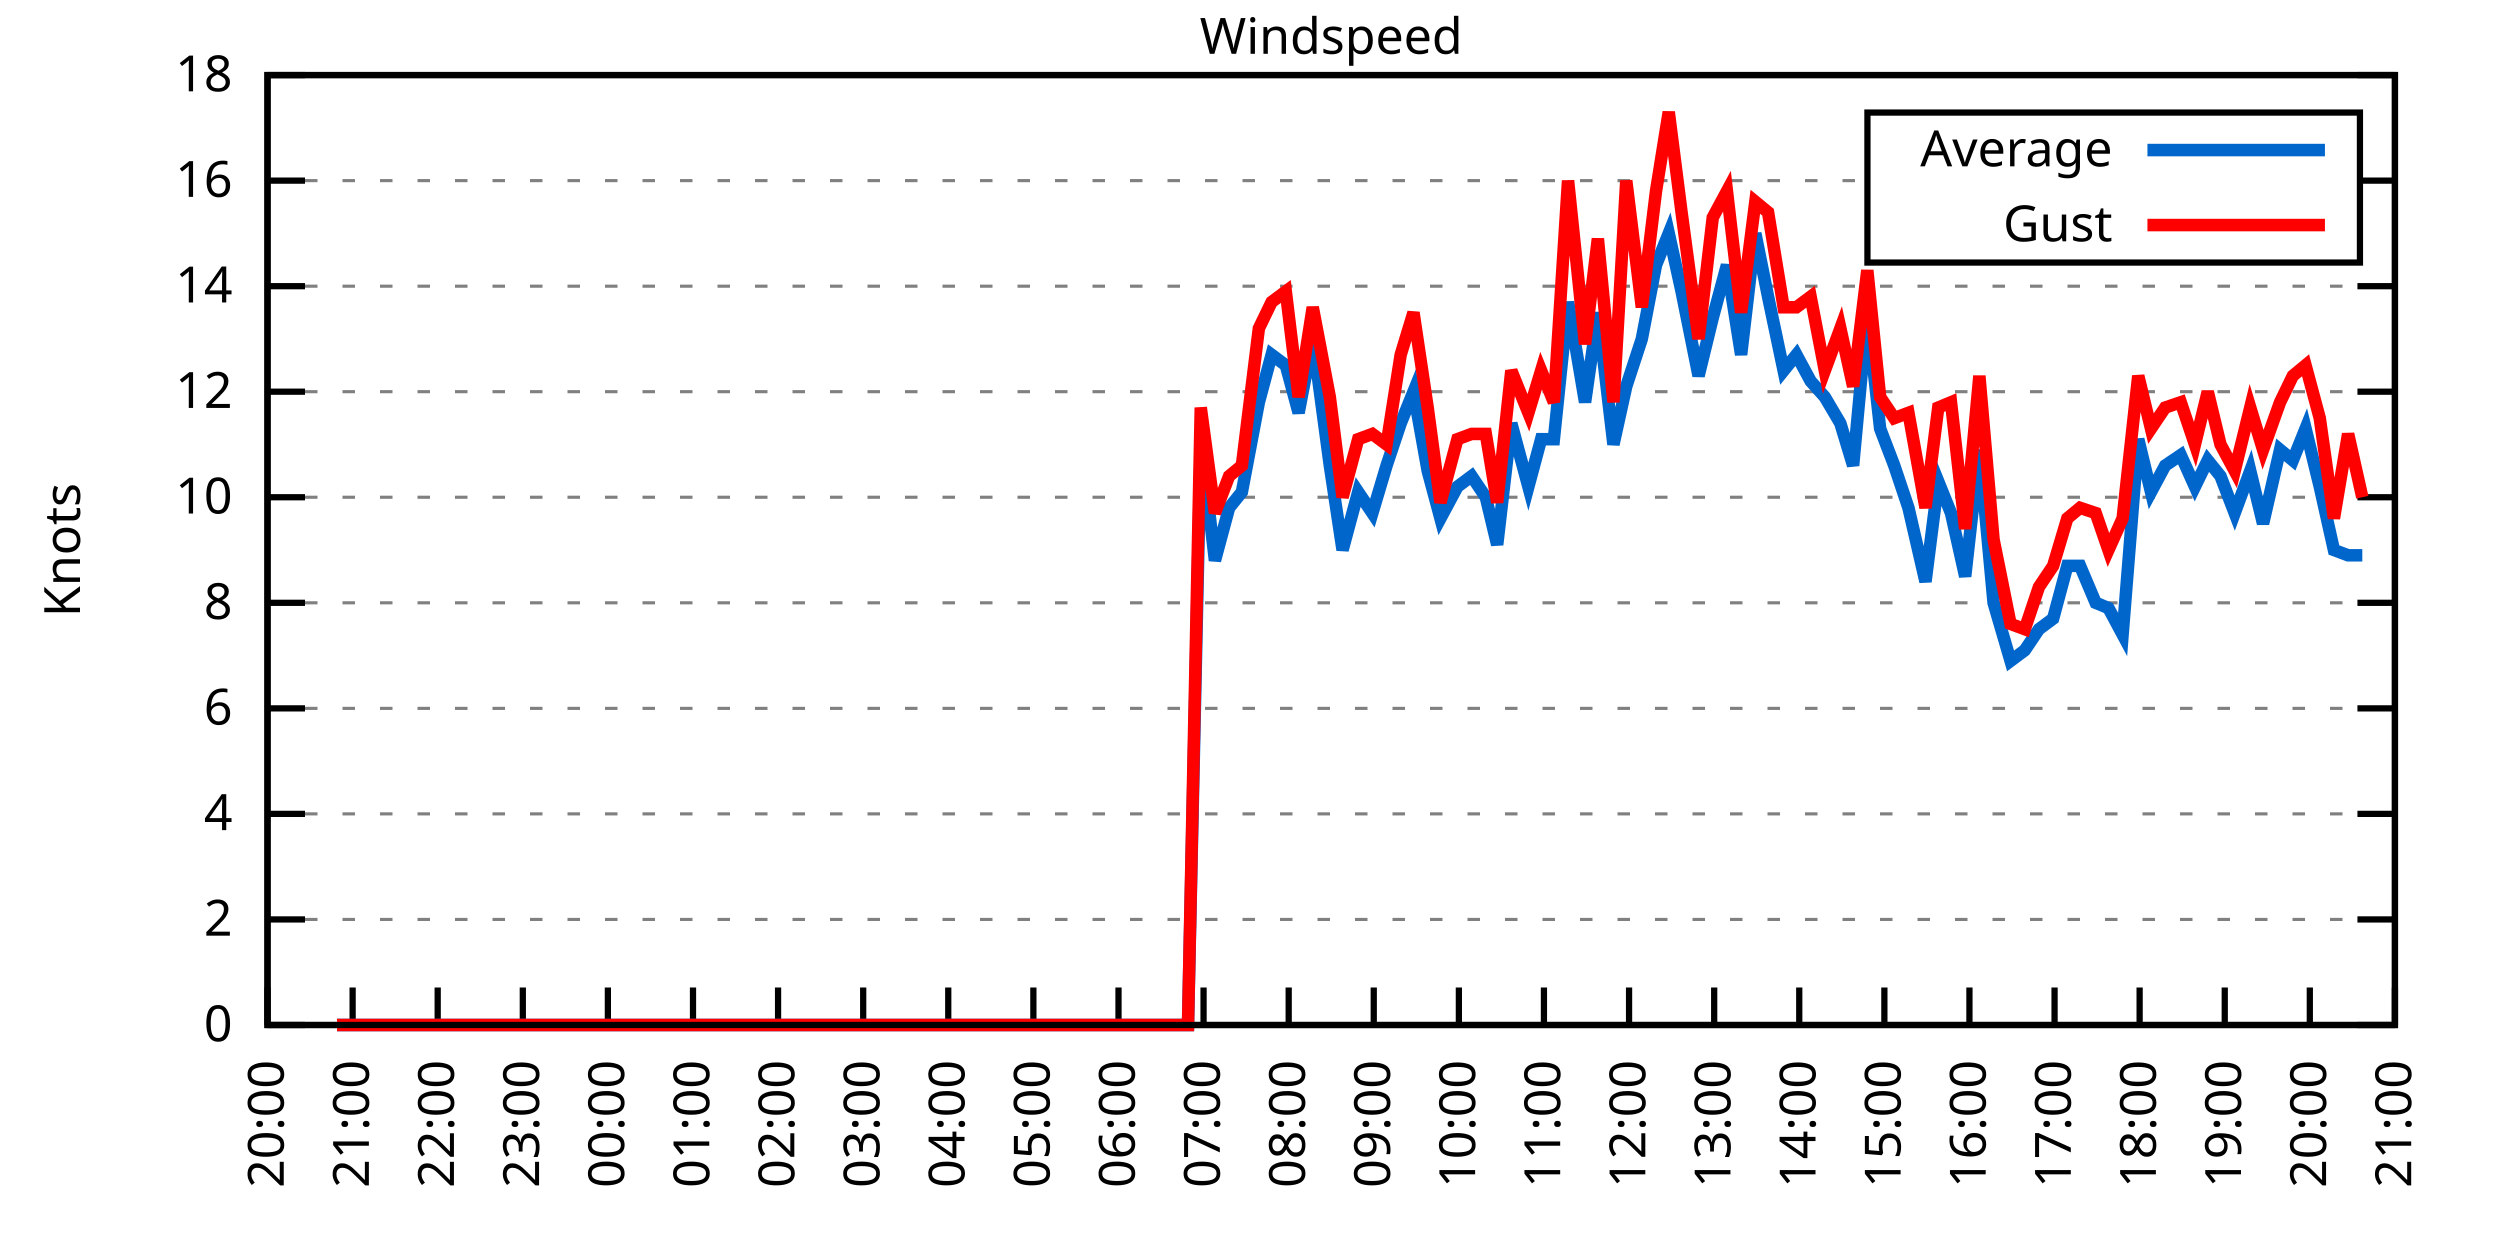
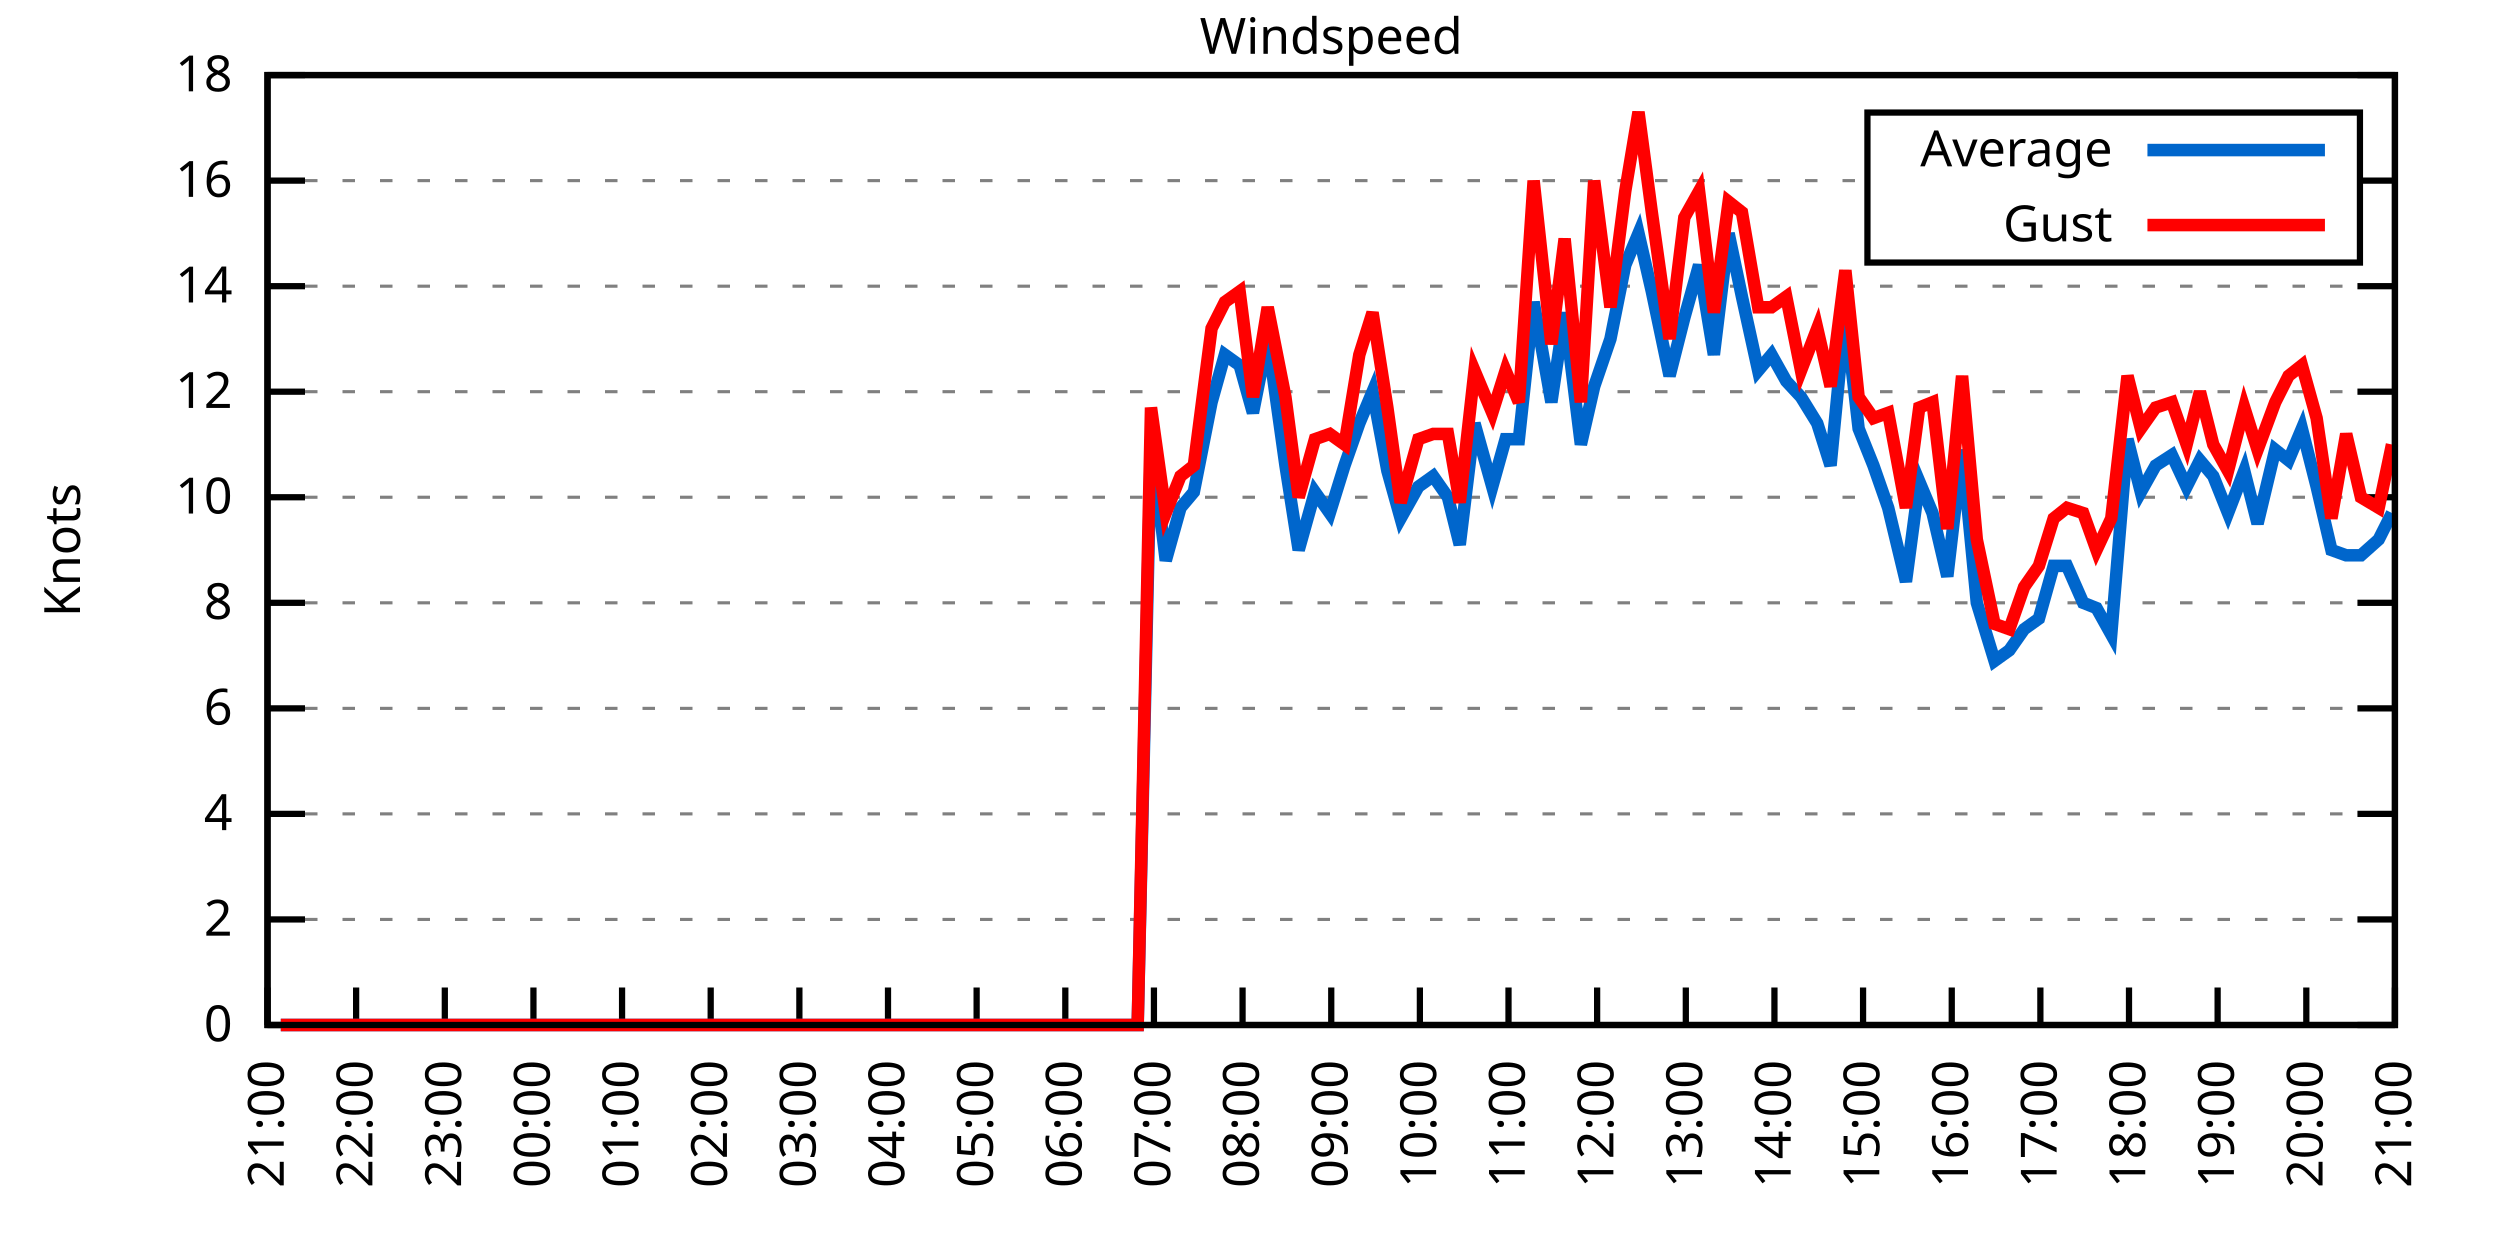
<svg xmlns="http://www.w3.org/2000/svg" xmlns:xlink="http://www.w3.org/1999/xlink" width="400" height="200" viewBox="0 0 400 200">
  <g id="gnuplot_canvas">
    <rect x="0" y="0" width="400" height="200" fill="none" />
    <defs>
      <circle id="gpDot" r="0.5" stroke-width="0.5" stroke="currentColor" />
      <path id="gpPt0" stroke-width="0.333" stroke="currentColor" d="M-1,0 h2 M0,-1 v2" />
      <path id="gpPt1" stroke-width="0.333" stroke="currentColor" d="M-1,-1 L1,1 M1,-1 L-1,1" />
      <path id="gpPt2" stroke-width="0.333" stroke="currentColor" d="M-1,0 L1,0 M0,-1 L0,1 M-1,-1 L1,1 M-1,1 L1,-1" />
      <rect id="gpPt3" stroke-width="0.333" stroke="currentColor" x="-1" y="-1" width="2" height="2" />
      <rect id="gpPt4" stroke-width="0.333" stroke="currentColor" fill="currentColor" x="-1" y="-1" width="2" height="2" />
      <circle id="gpPt5" stroke-width="0.333" stroke="currentColor" cx="0" cy="0" r="1" />
      <use xlink:href="#gpPt5" id="gpPt6" fill="currentColor" stroke="none" />
      <path id="gpPt7" stroke-width="0.333" stroke="currentColor" d="M0,-1.33 L-1.33,0.67 L1.33,0.67 z" />
      <use xlink:href="#gpPt7" id="gpPt8" fill="currentColor" stroke="none" />
      <use xlink:href="#gpPt7" id="gpPt9" stroke="currentColor" transform="rotate(180)" />
      <use xlink:href="#gpPt9" id="gpPt10" fill="currentColor" stroke="none" />
      <use xlink:href="#gpPt3" id="gpPt11" stroke="currentColor" transform="rotate(45)" />
      <use xlink:href="#gpPt11" id="gpPt12" fill="currentColor" stroke="none" />
      <path id="gpPt13" stroke-width="0.333" stroke="currentColor" d="M0,1.330 L1.265,0.411 L0.782,-1.067 L-0.782,-1.076 L-1.265,0.411 z" />
      <use xlink:href="#gpPt13" id="gpPt14" fill="currentColor" stroke="none" />
      <filter id="textbox" filterUnits="objectBoundingBox" x="0" y="0" height="1" width="1">
        <feFlood flood-color="white" flood-opacity="1" result="bgnd" />
        <feComposite in="SourceGraphic" in2="bgnd" operator="atop" />
      </filter>
      <filter id="greybox" filterUnits="objectBoundingBox" x="0" y="0" height="1" width="1">
        <feFlood flood-color="lightgrey" flood-opacity="1" result="grey" />
        <feComposite in="SourceGraphic" in2="grey" operator="atop" />
      </filter>
    </defs>
    <g fill="none" color="white" stroke="currentColor" stroke-width="1.00" stroke-linecap="butt" stroke-linejoin="miter">
</g>
    <g fill="none" color="black" stroke="currentColor" stroke-width="1.00" stroke-linecap="butt" stroke-linejoin="miter">
      <g stroke="none" shape-rendering="crispEdges">
        <polygon fill="rgb(255, 255, 255)" points="42.80,164.00 383.18,164.00 383.18,12.02 42.80,12.02 " />
      </g>
    </g>
    <g fill="none" color="black" stroke="currentColor" stroke-width="1.00" stroke-linecap="butt" stroke-linejoin="miter">
</g>
    <g fill="none" color="black" stroke="black" stroke-width="0.50" stroke-linecap="butt" stroke-linejoin="miter">
</g>
    <g fill="none" color="gray" stroke="currentColor" stroke-width="0.50" stroke-linecap="butt" stroke-linejoin="miter">
      <path stroke="gray" stroke-dasharray="2,4" class="gridline" d="M42.80,164.00 L383.19,164.00  " />
    </g>
    <g fill="none" color="gray" stroke="gray" stroke-width="1.00" stroke-linecap="butt" stroke-linejoin="miter">
</g>
    <g fill="none" color="black" stroke="currentColor" stroke-width="1.00" stroke-linecap="butt" stroke-linejoin="miter">
      <path stroke="black" d="M42.80,164.00 L48.80,164.00 M383.19,164.00 L377.19,164.00  " />
      <g transform="translate(37.20,166.60)" stroke="none" fill="black" font-family="Sans" font-size="8.00" text-anchor="end">
        <text>
          <tspan font-family="Sans"> 0</tspan>
        </text>
      </g>
    </g>
    <g fill="none" color="black" stroke="currentColor" stroke-width="1.00" stroke-linecap="butt" stroke-linejoin="miter">
</g>
    <g fill="none" color="black" stroke="black" stroke-width="0.50" stroke-linecap="butt" stroke-linejoin="miter">
</g>
    <g fill="none" color="gray" stroke="currentColor" stroke-width="0.50" stroke-linecap="butt" stroke-linejoin="miter">
      <path stroke="gray" stroke-dasharray="2,4" class="gridline" d="M42.80,147.11 L383.19,147.11  " />
    </g>
    <g fill="none" color="gray" stroke="gray" stroke-width="1.00" stroke-linecap="butt" stroke-linejoin="miter">
</g>
    <g fill="none" color="black" stroke="currentColor" stroke-width="1.00" stroke-linecap="butt" stroke-linejoin="miter">
      <path stroke="black" d="M42.80,147.11 L48.80,147.11 M383.19,147.11 L377.19,147.11  " />
      <g transform="translate(37.20,149.71)" stroke="none" fill="black" font-family="Sans" font-size="8.00" text-anchor="end">
        <text>
          <tspan font-family="Sans"> 2</tspan>
        </text>
      </g>
    </g>
    <g fill="none" color="black" stroke="currentColor" stroke-width="1.00" stroke-linecap="butt" stroke-linejoin="miter">
</g>
    <g fill="none" color="black" stroke="black" stroke-width="0.50" stroke-linecap="butt" stroke-linejoin="miter">
</g>
    <g fill="none" color="gray" stroke="currentColor" stroke-width="0.50" stroke-linecap="butt" stroke-linejoin="miter">
      <path stroke="gray" stroke-dasharray="2,4" class="gridline" d="M42.80,130.22 L383.19,130.22  " />
    </g>
    <g fill="none" color="gray" stroke="gray" stroke-width="1.00" stroke-linecap="butt" stroke-linejoin="miter">
</g>
    <g fill="none" color="black" stroke="currentColor" stroke-width="1.00" stroke-linecap="butt" stroke-linejoin="miter">
      <path stroke="black" d="M42.80,130.22 L48.80,130.22 M383.19,130.22 L377.19,130.22  " />
      <g transform="translate(37.20,132.82)" stroke="none" fill="black" font-family="Sans" font-size="8.00" text-anchor="end">
        <text>
          <tspan font-family="Sans"> 4</tspan>
        </text>
      </g>
    </g>
    <g fill="none" color="black" stroke="currentColor" stroke-width="1.00" stroke-linecap="butt" stroke-linejoin="miter">
</g>
    <g fill="none" color="black" stroke="black" stroke-width="0.50" stroke-linecap="butt" stroke-linejoin="miter">
</g>
    <g fill="none" color="gray" stroke="currentColor" stroke-width="0.50" stroke-linecap="butt" stroke-linejoin="miter">
      <path stroke="gray" stroke-dasharray="2,4" class="gridline" d="M42.80,113.34 L383.19,113.34  " />
    </g>
    <g fill="none" color="gray" stroke="gray" stroke-width="1.00" stroke-linecap="butt" stroke-linejoin="miter">
</g>
    <g fill="none" color="black" stroke="currentColor" stroke-width="1.00" stroke-linecap="butt" stroke-linejoin="miter">
      <path stroke="black" d="M42.80,113.34 L48.80,113.34 M383.19,113.34 L377.19,113.34  " />
      <g transform="translate(37.20,115.94)" stroke="none" fill="black" font-family="Sans" font-size="8.00" text-anchor="end">
        <text>
          <tspan font-family="Sans"> 6</tspan>
        </text>
      </g>
    </g>
    <g fill="none" color="black" stroke="currentColor" stroke-width="1.00" stroke-linecap="butt" stroke-linejoin="miter">
</g>
    <g fill="none" color="black" stroke="black" stroke-width="0.50" stroke-linecap="butt" stroke-linejoin="miter">
</g>
    <g fill="none" color="gray" stroke="currentColor" stroke-width="0.50" stroke-linecap="butt" stroke-linejoin="miter">
      <path stroke="gray" stroke-dasharray="2,4" class="gridline" d="M42.80,96.45 L383.19,96.45  " />
    </g>
    <g fill="none" color="gray" stroke="gray" stroke-width="1.00" stroke-linecap="butt" stroke-linejoin="miter">
</g>
    <g fill="none" color="black" stroke="currentColor" stroke-width="1.00" stroke-linecap="butt" stroke-linejoin="miter">
      <path stroke="black" d="M42.80,96.45 L48.80,96.45 M383.19,96.45 L377.19,96.45  " />
      <g transform="translate(37.20,99.05)" stroke="none" fill="black" font-family="Sans" font-size="8.00" text-anchor="end">
        <text>
          <tspan font-family="Sans"> 8</tspan>
        </text>
      </g>
    </g>
    <g fill="none" color="black" stroke="currentColor" stroke-width="1.00" stroke-linecap="butt" stroke-linejoin="miter">
</g>
    <g fill="none" color="black" stroke="black" stroke-width="0.50" stroke-linecap="butt" stroke-linejoin="miter">
</g>
    <g fill="none" color="gray" stroke="currentColor" stroke-width="0.50" stroke-linecap="butt" stroke-linejoin="miter">
      <path stroke="gray" stroke-dasharray="2,4" class="gridline" d="M42.80,79.56 L383.19,79.56  " />
    </g>
    <g fill="none" color="gray" stroke="gray" stroke-width="1.00" stroke-linecap="butt" stroke-linejoin="miter">
</g>
    <g fill="none" color="black" stroke="currentColor" stroke-width="1.00" stroke-linecap="butt" stroke-linejoin="miter">
      <path stroke="black" d="M42.80,79.56 L48.80,79.56 M383.19,79.56 L377.19,79.56  " />
      <g transform="translate(37.20,82.16)" stroke="none" fill="black" font-family="Sans" font-size="8.00" text-anchor="end">
        <text>
          <tspan font-family="Sans"> 10</tspan>
        </text>
      </g>
    </g>
    <g fill="none" color="black" stroke="currentColor" stroke-width="1.00" stroke-linecap="butt" stroke-linejoin="miter">
</g>
    <g fill="none" color="black" stroke="black" stroke-width="0.50" stroke-linecap="butt" stroke-linejoin="miter">
</g>
    <g fill="none" color="gray" stroke="currentColor" stroke-width="0.50" stroke-linecap="butt" stroke-linejoin="miter">
      <path stroke="gray" stroke-dasharray="2,4" class="gridline" d="M42.80,62.67 L383.19,62.67  " />
    </g>
    <g fill="none" color="gray" stroke="gray" stroke-width="1.00" stroke-linecap="butt" stroke-linejoin="miter">
</g>
    <g fill="none" color="black" stroke="currentColor" stroke-width="1.00" stroke-linecap="butt" stroke-linejoin="miter">
      <path stroke="black" d="M42.80,62.67 L48.80,62.67 M383.19,62.67 L377.19,62.67  " />
      <g transform="translate(37.20,65.27)" stroke="none" fill="black" font-family="Sans" font-size="8.00" text-anchor="end">
        <text>
          <tspan font-family="Sans"> 12</tspan>
        </text>
      </g>
    </g>
    <g fill="none" color="black" stroke="currentColor" stroke-width="1.00" stroke-linecap="butt" stroke-linejoin="miter">
</g>
    <g fill="none" color="black" stroke="black" stroke-width="0.50" stroke-linecap="butt" stroke-linejoin="miter">
</g>
    <g fill="none" color="gray" stroke="currentColor" stroke-width="0.50" stroke-linecap="butt" stroke-linejoin="miter">
      <path stroke="gray" stroke-dasharray="2,4" class="gridline" d="M42.80,45.79 L383.19,45.79  " />
    </g>
    <g fill="none" color="gray" stroke="gray" stroke-width="1.00" stroke-linecap="butt" stroke-linejoin="miter">
</g>
    <g fill="none" color="black" stroke="currentColor" stroke-width="1.00" stroke-linecap="butt" stroke-linejoin="miter">
      <path stroke="black" d="M42.80,45.79 L48.80,45.79 M383.19,45.79 L377.19,45.79  " />
      <g transform="translate(37.20,48.39)" stroke="none" fill="black" font-family="Sans" font-size="8.00" text-anchor="end">
        <text>
          <tspan font-family="Sans"> 14</tspan>
        </text>
      </g>
    </g>
    <g fill="none" color="black" stroke="currentColor" stroke-width="1.00" stroke-linecap="butt" stroke-linejoin="miter">
</g>
    <g fill="none" color="black" stroke="black" stroke-width="0.50" stroke-linecap="butt" stroke-linejoin="miter">
</g>
    <g fill="none" color="gray" stroke="currentColor" stroke-width="0.50" stroke-linecap="butt" stroke-linejoin="miter">
      <path stroke="gray" stroke-dasharray="2,4" class="gridline" d="M42.80,28.90 L298.79,28.90 M377.59,28.90 L383.19,28.90  " />
    </g>
    <g fill="none" color="gray" stroke="gray" stroke-width="1.00" stroke-linecap="butt" stroke-linejoin="miter">
</g>
    <g fill="none" color="black" stroke="currentColor" stroke-width="1.00" stroke-linecap="butt" stroke-linejoin="miter">
      <path stroke="black" d="M42.80,28.90 L48.80,28.90 M383.19,28.90 L377.19,28.90  " />
      <g transform="translate(37.20,31.50)" stroke="none" fill="black" font-family="Sans" font-size="8.00" text-anchor="end">
        <text>
          <tspan font-family="Sans"> 16</tspan>
        </text>
      </g>
    </g>
    <g fill="none" color="black" stroke="currentColor" stroke-width="1.00" stroke-linecap="butt" stroke-linejoin="miter">
</g>
    <g fill="none" color="black" stroke="black" stroke-width="0.50" stroke-linecap="butt" stroke-linejoin="miter">
</g>
    <g fill="none" color="gray" stroke="currentColor" stroke-width="0.50" stroke-linecap="butt" stroke-linejoin="miter">
      <path stroke="gray" stroke-dasharray="2,4" class="gridline" d="M42.80,12.01 L383.19,12.01  " />
    </g>
    <g fill="none" color="gray" stroke="gray" stroke-width="1.00" stroke-linecap="butt" stroke-linejoin="miter">
</g>
    <g fill="none" color="black" stroke="currentColor" stroke-width="1.00" stroke-linecap="butt" stroke-linejoin="miter">
      <path stroke="black" d="M42.80,12.01 L48.80,12.01 M383.19,12.01 L377.19,12.01  " />
      <g transform="translate(37.20,14.61)" stroke="none" fill="black" font-family="Sans" font-size="8.00" text-anchor="end">
        <text>
          <tspan font-family="Sans"> 18</tspan>
        </text>
      </g>
    </g>
    <g fill="none" color="black" stroke="currentColor" stroke-width="1.00" stroke-linecap="butt" stroke-linejoin="miter">
      <path stroke="black" d="M42.80,164.00 L42.80,158.00  " />
      <g transform="translate(45.40,169.60) rotate(270.00)" stroke="none" fill="black" font-family="Sans" font-size="8.00" text-anchor="end">
        <text>
-           <tspan font-family="Sans">20:00</tspan>
-         </text>
-       </g>
-     </g>
-     <g fill="none" color="black" stroke="currentColor" stroke-width="1.00" stroke-linecap="butt" stroke-linejoin="miter">
-       <path stroke="black" d="M56.42,164.00 L56.42,158.00  " />
-       <g transform="translate(59.02,169.60) rotate(270.00)" stroke="none" fill="black" font-family="Sans" font-size="8.00" text-anchor="end">
-         <text>
          <tspan font-family="Sans">21:00</tspan>
        </text>
      </g>
    </g>
    <g fill="none" color="black" stroke="currentColor" stroke-width="1.00" stroke-linecap="butt" stroke-linejoin="miter">
-       <path stroke="black" d="M70.03,164.00 L70.03,158.00  " />
-       <g transform="translate(72.63,169.60) rotate(270.00)" stroke="none" fill="black" font-family="Sans" font-size="8.00" text-anchor="end">
+       <path stroke="black" d="M56.98,164.00 L56.98,158.00  " />
+       <g transform="translate(59.58,169.60) rotate(270.00)" stroke="none" fill="black" font-family="Sans" font-size="8.00" text-anchor="end">
        <text>
          <tspan font-family="Sans">22:00</tspan>
        </text>
      </g>
    </g>
    <g fill="none" color="black" stroke="currentColor" stroke-width="1.00" stroke-linecap="butt" stroke-linejoin="miter">
-       <path stroke="black" d="M83.65,164.00 L83.65,158.00  " />
-       <g transform="translate(86.25,169.60) rotate(270.00)" stroke="none" fill="black" font-family="Sans" font-size="8.00" text-anchor="end">
+       <path stroke="black" d="M71.17,164.00 L71.17,158.00  " />
+       <g transform="translate(73.77,169.60) rotate(270.00)" stroke="none" fill="black" font-family="Sans" font-size="8.00" text-anchor="end">
        <text>
          <tspan font-family="Sans">23:00</tspan>
        </text>
      </g>
    </g>
    <g fill="none" color="black" stroke="currentColor" stroke-width="1.00" stroke-linecap="butt" stroke-linejoin="miter">
-       <path stroke="black" d="M97.26,164.00 L97.26,158.00  " />
-       <g transform="translate(99.86,169.60) rotate(270.00)" stroke="none" fill="black" font-family="Sans" font-size="8.00" text-anchor="end">
+       <path stroke="black" d="M85.35,164.00 L85.35,158.00  " />
+       <g transform="translate(87.95,169.60) rotate(270.00)" stroke="none" fill="black" font-family="Sans" font-size="8.00" text-anchor="end">
        <text>
          <tspan font-family="Sans">00:00</tspan>
        </text>
      </g>
    </g>
    <g fill="none" color="black" stroke="currentColor" stroke-width="1.00" stroke-linecap="butt" stroke-linejoin="miter">
-       <path stroke="black" d="M110.88,164.00 L110.88,158.00  " />
-       <g transform="translate(113.48,169.60) rotate(270.00)" stroke="none" fill="black" font-family="Sans" font-size="8.00" text-anchor="end">
+       <path stroke="black" d="M99.53,164.00 L99.53,158.00  " />
+       <g transform="translate(102.13,169.60) rotate(270.00)" stroke="none" fill="black" font-family="Sans" font-size="8.00" text-anchor="end">
        <text>
          <tspan font-family="Sans">01:00</tspan>
        </text>
      </g>
    </g>
    <g fill="none" color="black" stroke="currentColor" stroke-width="1.00" stroke-linecap="butt" stroke-linejoin="miter">
-       <path stroke="black" d="M124.49,164.00 L124.49,158.00  " />
-       <g transform="translate(127.09,169.60) rotate(270.00)" stroke="none" fill="black" font-family="Sans" font-size="8.00" text-anchor="end">
+       <path stroke="black" d="M113.71,164.00 L113.71,158.00  " />
+       <g transform="translate(116.31,169.60) rotate(270.00)" stroke="none" fill="black" font-family="Sans" font-size="8.00" text-anchor="end">
        <text>
          <tspan font-family="Sans">02:00</tspan>
        </text>
      </g>
    </g>
    <g fill="none" color="black" stroke="currentColor" stroke-width="1.00" stroke-linecap="butt" stroke-linejoin="miter">
-       <path stroke="black" d="M138.11,164.00 L138.11,158.00  " />
-       <g transform="translate(140.71,169.60) rotate(270.00)" stroke="none" fill="black" font-family="Sans" font-size="8.00" text-anchor="end">
+       <path stroke="black" d="M127.90,164.00 L127.90,158.00  " />
+       <g transform="translate(130.50,169.60) rotate(270.00)" stroke="none" fill="black" font-family="Sans" font-size="8.00" text-anchor="end">
        <text>
          <tspan font-family="Sans">03:00</tspan>
        </text>
      </g>
    </g>
    <g fill="none" color="black" stroke="currentColor" stroke-width="1.00" stroke-linecap="butt" stroke-linejoin="miter">
-       <path stroke="black" d="M151.72,164.00 L151.72,158.00  " />
-       <g transform="translate(154.32,169.60) rotate(270.00)" stroke="none" fill="black" font-family="Sans" font-size="8.00" text-anchor="end">
+       <path stroke="black" d="M142.08,164.00 L142.08,158.00  " />
+       <g transform="translate(144.68,169.60) rotate(270.00)" stroke="none" fill="black" font-family="Sans" font-size="8.00" text-anchor="end">
        <text>
          <tspan font-family="Sans">04:00</tspan>
        </text>
      </g>
    </g>
    <g fill="none" color="black" stroke="currentColor" stroke-width="1.00" stroke-linecap="butt" stroke-linejoin="miter">
-       <path stroke="black" d="M165.34,164.00 L165.34,158.00  " />
-       <g transform="translate(167.94,169.60) rotate(270.00)" stroke="none" fill="black" font-family="Sans" font-size="8.00" text-anchor="end">
+       <path stroke="black" d="M156.26,164.00 L156.26,158.00  " />
+       <g transform="translate(158.86,169.60) rotate(270.00)" stroke="none" fill="black" font-family="Sans" font-size="8.00" text-anchor="end">
        <text>
          <tspan font-family="Sans">05:00</tspan>
        </text>
      </g>
    </g>
    <g fill="none" color="black" stroke="currentColor" stroke-width="1.00" stroke-linecap="butt" stroke-linejoin="miter">
-       <path stroke="black" d="M178.96,164.00 L178.96,158.00  " />
-       <g transform="translate(181.56,169.60) rotate(270.00)" stroke="none" fill="black" font-family="Sans" font-size="8.00" text-anchor="end">
+       <path stroke="black" d="M170.45,164.00 L170.45,158.00  " />
+       <g transform="translate(173.05,169.60) rotate(270.00)" stroke="none" fill="black" font-family="Sans" font-size="8.00" text-anchor="end">
        <text>
          <tspan font-family="Sans">06:00</tspan>
        </text>
      </g>
    </g>
    <g fill="none" color="black" stroke="currentColor" stroke-width="1.00" stroke-linecap="butt" stroke-linejoin="miter">
-       <path stroke="black" d="M192.57,164.00 L192.57,158.00  " />
-       <g transform="translate(195.17,169.60) rotate(270.00)" stroke="none" fill="black" font-family="Sans" font-size="8.00" text-anchor="end">
+       <path stroke="black" d="M184.63,164.00 L184.63,158.00  " />
+       <g transform="translate(187.23,169.60) rotate(270.00)" stroke="none" fill="black" font-family="Sans" font-size="8.00" text-anchor="end">
        <text>
          <tspan font-family="Sans">07:00</tspan>
        </text>
      </g>
    </g>
    <g fill="none" color="black" stroke="currentColor" stroke-width="1.00" stroke-linecap="butt" stroke-linejoin="miter">
-       <path stroke="black" d="M206.19,164.00 L206.19,158.00  " />
-       <g transform="translate(208.79,169.60) rotate(270.00)" stroke="none" fill="black" font-family="Sans" font-size="8.00" text-anchor="end">
+       <path stroke="black" d="M198.81,164.00 L198.81,158.00  " />
+       <g transform="translate(201.41,169.60) rotate(270.00)" stroke="none" fill="black" font-family="Sans" font-size="8.00" text-anchor="end">
        <text>
          <tspan font-family="Sans">08:00</tspan>
        </text>
      </g>
    </g>
    <g fill="none" color="black" stroke="currentColor" stroke-width="1.00" stroke-linecap="butt" stroke-linejoin="miter">
-       <path stroke="black" d="M219.80,164.00 L219.80,158.00  " />
-       <g transform="translate(222.40,169.60) rotate(270.00)" stroke="none" fill="black" font-family="Sans" font-size="8.00" text-anchor="end">
+       <path stroke="black" d="M213.00,164.00 L213.00,158.00  " />
+       <g transform="translate(215.60,169.60) rotate(270.00)" stroke="none" fill="black" font-family="Sans" font-size="8.00" text-anchor="end">
        <text>
          <tspan font-family="Sans">09:00</tspan>
        </text>
      </g>
    </g>
    <g fill="none" color="black" stroke="currentColor" stroke-width="1.00" stroke-linecap="butt" stroke-linejoin="miter">
-       <path stroke="black" d="M233.42,164.00 L233.42,158.00  " />
-       <g transform="translate(236.02,169.60) rotate(270.00)" stroke="none" fill="black" font-family="Sans" font-size="8.00" text-anchor="end">
+       <path stroke="black" d="M227.18,164.00 L227.18,158.00  " />
+       <g transform="translate(229.78,169.60) rotate(270.00)" stroke="none" fill="black" font-family="Sans" font-size="8.00" text-anchor="end">
        <text>
          <tspan font-family="Sans">10:00</tspan>
        </text>
      </g>
    </g>
    <g fill="none" color="black" stroke="currentColor" stroke-width="1.00" stroke-linecap="butt" stroke-linejoin="miter">
-       <path stroke="black" d="M247.03,164.00 L247.03,158.00  " />
-       <g transform="translate(249.63,169.60) rotate(270.00)" stroke="none" fill="black" font-family="Sans" font-size="8.00" text-anchor="end">
+       <path stroke="black" d="M241.36,164.00 L241.36,158.00  " />
+       <g transform="translate(243.96,169.60) rotate(270.00)" stroke="none" fill="black" font-family="Sans" font-size="8.00" text-anchor="end">
        <text>
          <tspan font-family="Sans">11:00</tspan>
        </text>
      </g>
    </g>
    <g fill="none" color="black" stroke="currentColor" stroke-width="1.00" stroke-linecap="butt" stroke-linejoin="miter">
-       <path stroke="black" d="M260.65,164.00 L260.65,158.00  " />
-       <g transform="translate(263.25,169.60) rotate(270.00)" stroke="none" fill="black" font-family="Sans" font-size="8.00" text-anchor="end">
+       <path stroke="black" d="M255.54,164.00 L255.54,158.00  " />
+       <g transform="translate(258.14,169.60) rotate(270.00)" stroke="none" fill="black" font-family="Sans" font-size="8.00" text-anchor="end">
        <text>
          <tspan font-family="Sans">12:00</tspan>
        </text>
      </g>
    </g>
    <g fill="none" color="black" stroke="currentColor" stroke-width="1.00" stroke-linecap="butt" stroke-linejoin="miter">
-       <path stroke="black" d="M274.27,164.00 L274.27,158.00  " />
-       <g transform="translate(276.87,169.60) rotate(270.00)" stroke="none" fill="black" font-family="Sans" font-size="8.00" text-anchor="end">
+       <path stroke="black" d="M269.73,164.00 L269.73,158.00  " />
+       <g transform="translate(272.33,169.60) rotate(270.00)" stroke="none" fill="black" font-family="Sans" font-size="8.00" text-anchor="end">
        <text>
          <tspan font-family="Sans">13:00</tspan>
        </text>
      </g>
    </g>
    <g fill="none" color="black" stroke="currentColor" stroke-width="1.00" stroke-linecap="butt" stroke-linejoin="miter">
-       <path stroke="black" d="M287.88,164.00 L287.88,158.00  " />
-       <g transform="translate(290.48,169.60) rotate(270.00)" stroke="none" fill="black" font-family="Sans" font-size="8.00" text-anchor="end">
+       <path stroke="black" d="M283.91,164.00 L283.91,158.00  " />
+       <g transform="translate(286.51,169.60) rotate(270.00)" stroke="none" fill="black" font-family="Sans" font-size="8.00" text-anchor="end">
        <text>
          <tspan font-family="Sans">14:00</tspan>
        </text>
      </g>
    </g>
    <g fill="none" color="black" stroke="currentColor" stroke-width="1.00" stroke-linecap="butt" stroke-linejoin="miter">
-       <path stroke="black" d="M301.50,164.00 L301.50,158.00  " />
-       <g transform="translate(304.10,169.60) rotate(270.00)" stroke="none" fill="black" font-family="Sans" font-size="8.00" text-anchor="end">
+       <path stroke="black" d="M298.09,164.00 L298.09,158.00  " />
+       <g transform="translate(300.69,169.60) rotate(270.00)" stroke="none" fill="black" font-family="Sans" font-size="8.00" text-anchor="end">
        <text>
          <tspan font-family="Sans">15:00</tspan>
        </text>
      </g>
    </g>
    <g fill="none" color="black" stroke="currentColor" stroke-width="1.00" stroke-linecap="butt" stroke-linejoin="miter">
-       <path stroke="black" d="M315.11,164.00 L315.11,158.00  " />
-       <g transform="translate(317.71,169.60) rotate(270.00)" stroke="none" fill="black" font-family="Sans" font-size="8.00" text-anchor="end">
+       <path stroke="black" d="M312.28,164.00 L312.28,158.00  " />
+       <g transform="translate(314.88,169.60) rotate(270.00)" stroke="none" fill="black" font-family="Sans" font-size="8.00" text-anchor="end">
        <text>
          <tspan font-family="Sans">16:00</tspan>
        </text>
      </g>
    </g>
    <g fill="none" color="black" stroke="currentColor" stroke-width="1.00" stroke-linecap="butt" stroke-linejoin="miter">
-       <path stroke="black" d="M328.73,164.00 L328.73,158.00  " />
-       <g transform="translate(331.33,169.60) rotate(270.00)" stroke="none" fill="black" font-family="Sans" font-size="8.00" text-anchor="end">
+       <path stroke="black" d="M326.46,164.00 L326.46,158.00  " />
+       <g transform="translate(329.06,169.60) rotate(270.00)" stroke="none" fill="black" font-family="Sans" font-size="8.00" text-anchor="end">
        <text>
          <tspan font-family="Sans">17:00</tspan>
        </text>
      </g>
    </g>
    <g fill="none" color="black" stroke="currentColor" stroke-width="1.00" stroke-linecap="butt" stroke-linejoin="miter">
-       <path stroke="black" d="M342.34,164.00 L342.34,158.00  " />
-       <g transform="translate(344.94,169.60) rotate(270.00)" stroke="none" fill="black" font-family="Sans" font-size="8.00" text-anchor="end">
+       <path stroke="black" d="M340.64,164.00 L340.64,158.00  " />
+       <g transform="translate(343.24,169.60) rotate(270.00)" stroke="none" fill="black" font-family="Sans" font-size="8.00" text-anchor="end">
        <text>
          <tspan font-family="Sans">18:00</tspan>
        </text>
      </g>
    </g>
    <g fill="none" color="black" stroke="currentColor" stroke-width="1.00" stroke-linecap="butt" stroke-linejoin="miter">
-       <path stroke="black" d="M355.96,164.00 L355.96,158.00  " />
-       <g transform="translate(358.56,169.60) rotate(270.00)" stroke="none" fill="black" font-family="Sans" font-size="8.00" text-anchor="end">
+       <path stroke="black" d="M354.82,164.00 L354.82,158.00  " />
+       <g transform="translate(357.42,169.60) rotate(270.00)" stroke="none" fill="black" font-family="Sans" font-size="8.00" text-anchor="end">
        <text>
          <tspan font-family="Sans">19:00</tspan>
        </text>
      </g>
    </g>
    <g fill="none" color="black" stroke="currentColor" stroke-width="1.00" stroke-linecap="butt" stroke-linejoin="miter">
-       <path stroke="black" d="M369.57,164.00 L369.57,158.00  " />
-       <g transform="translate(372.17,169.60) rotate(270.00)" stroke="none" fill="black" font-family="Sans" font-size="8.00" text-anchor="end">
+       <path stroke="black" d="M369.01,164.00 L369.01,158.00  " />
+       <g transform="translate(371.61,169.60) rotate(270.00)" stroke="none" fill="black" font-family="Sans" font-size="8.00" text-anchor="end">
        <text>
          <tspan font-family="Sans">20:00</tspan>
        </text>
      </g>
    </g>
    <g fill="none" color="black" stroke="currentColor" stroke-width="1.00" stroke-linecap="butt" stroke-linejoin="miter">
      <path stroke="black" d="M383.19,164.00 L383.19,158.00  " />
      <g transform="translate(385.79,169.60) rotate(270.00)" stroke="none" fill="black" font-family="Sans" font-size="8.00" text-anchor="end">
        <text>
          <tspan font-family="Sans">21:00</tspan>
        </text>
      </g>
    </g>
    <g fill="none" color="black" stroke="currentColor" stroke-width="1.00" stroke-linecap="butt" stroke-linejoin="miter">
</g>
    <g fill="none" color="black" stroke="currentColor" stroke-width="1.00" stroke-linecap="butt" stroke-linejoin="miter">
      <path stroke="black" d="M42.80,12.01 L42.80,164.00 L383.19,164.00 L383.19,12.01 L42.80,12.01 Z  " />
    </g>
    <g fill="none" color="black" stroke="currentColor" stroke-width="1.00" stroke-linecap="butt" stroke-linejoin="miter">
</g>
    <g fill="none" color="black" stroke="currentColor" stroke-width="1.00" stroke-linecap="butt" stroke-linejoin="miter">
      <path stroke="black" d="M298.79,42.01 L298.79,18.01 L377.59,18.01 L377.59,42.01 L298.79,42.01 Z  " />
    </g>
    <g id="Windspeed_plot_1">
      <g fill="none" color="white" stroke="black" stroke-width="2.00" stroke-linecap="butt" stroke-linejoin="miter">
</g>
      <g fill="none" color="black" stroke="currentColor" stroke-width="2.00" stroke-linecap="butt" stroke-linejoin="miter">
        <g transform="translate(337.99,26.61)" stroke="none" fill="black" font-family="Sans" font-size="8.00" text-anchor="end">
          <text>
            <tspan font-family="Sans">Average</tspan>
          </text>
        </g>
      </g>
      <g fill="none" color="black" stroke="currentColor" stroke-width="2.00" stroke-linecap="butt" stroke-linejoin="miter">
-         <path stroke="rgb(  0, 102, 204)" d="M343.59,24.01 L371.99,24.01 M53.92,164.00 L55.73,164.00 L58.46,164.00 L60.50,164.00 L62.54,164.00 L65.04,164.00   L67.54,164.00 L69.35,164.00 L72.07,164.00 L73.89,164.00 L76.61,164.00 L78.43,164.00 L80.92,164.00 L83.42,164.00   L85.46,164.00 L87.96,164.00 L90.00,164.00 L92.27,164.00 L94.77,164.00 L96.58,164.00 L99.08,164.00 L101.12,164.00   L103.84,164.00 L105.66,164.00 L108.15,164.00 L110.65,164.00 L112.47,164.00 L115.19,164.00 L117.46,164.00 L119.50,164.00   L121.54,164.00 L124.04,164.00 L126.54,164.00 L128.81,164.00 L131.07,164.00 L133.34,164.00 L135.39,164.00 L137.66,164.00   L139.70,164.00 L142.42,164.00 L144.69,164.00 L146.51,164.00 L149.23,164.00 L151.04,164.00 L153.31,164.00 L155.58,164.00   L158.31,164.00 L160.57,164.00 L162.84,164.00 L164.66,164.00 L166.70,164.00 L169.43,164.00 L171.92,164.00 L173.74,164.00   L176.01,164.00 L178.73,164.00 L180.54,164.00 L183.04,164.00 L185.54,164.00 L187.58,164.00 L190.08,164.00 L192.12,70.27   L194.39,89.69 L196.66,81.25 L198.70,78.72 L201.42,64.36 L203.46,56.76 L205.73,58.45 L207.78,66.05 L210.04,54.23   L212.77,74.49 L214.81,88.00 L217.31,78.72 L219.58,82.09 L221.85,74.49 L224.11,67.74 L226.16,62.67 L228.43,75.34   L230.47,82.94 L233.19,77.87 L235.46,76.18 L237.73,79.56 L239.55,87.16 L241.81,67.74 L244.54,77.87 L246.58,70.27   L248.62,70.27 L250.89,48.32 L253.61,64.36 L255.66,50.01 L258.15,71.12 L260.20,61.83 L262.69,54.23 L264.96,42.41   L267.00,37.34 L269.05,46.63 L271.77,60.14 L274.04,50.85 L276.31,42.41 L278.58,56.76 L280.85,37.34 L282.89,47.47   L285.38,59.30 L287.43,56.76 L289.70,60.98 L291.97,63.52 L294.46,67.74 L296.50,74.49 L298.77,50.01 L300.82,68.58   L303.08,74.49 L305.35,81.25 L308.08,93.07 L310.12,77.03 L312.16,82.09 L314.43,92.23 L316.70,71.96 L318.97,96.45   L321.69,105.74 L323.96,104.05 L326.23,100.67 L328.50,98.98 L330.77,90.54 L332.81,90.54 L335.31,96.45 L337.35,97.29   L339.62,101.52 L342.12,70.27 L344.16,78.72 L346.43,74.49 L348.92,72.81 L351.19,77.87 L353.24,73.65 L355.28,76.18   L357.55,82.09 L360.04,75.34 L362.09,83.78 L364.81,71.96 L366.85,73.65 L368.89,68.58 L371.16,77.87 L373.43,88.00   L375.70,88.85 L377.97,88.85  " />
+         <path stroke="rgb(  0, 102, 204)" d="M343.59,24.01 L371.99,24.01 M44.93,164.00 L47.05,164.00 L49.18,164.00 L51.78,164.00 L54.38,164.00 L56.27,164.00   L59.11,164.00 L61.00,164.00 L63.84,164.00 L65.73,164.00 L68.33,164.00 L70.93,164.00 L73.06,164.00 L75.66,164.00   L77.78,164.00 L80.15,164.00 L82.75,164.00 L84.64,164.00 L87.24,164.00 L89.37,164.00 L92.20,164.00 L94.09,164.00   L96.70,164.00 L99.30,164.00 L101.19,164.00 L104.02,164.00 L106.39,164.00 L108.51,164.00 L110.64,164.00 L113.24,164.00   L115.84,164.00 L118.21,164.00 L120.57,164.00 L122.93,164.00 L125.06,164.00 L127.42,164.00 L129.55,164.00 L132.39,164.00   L134.75,164.00 L136.64,164.00 L139.48,164.00 L141.37,164.00 L143.74,164.00 L146.10,164.00 L148.94,164.00 L151.30,164.00   L153.66,164.00 L155.55,164.00 L157.68,164.00 L160.52,164.00 L163.12,164.00 L165.01,164.00 L167.37,164.00 L170.21,164.00   L172.10,164.00 L174.70,164.00 L177.30,164.00 L179.43,164.00 L182.03,164.00 L184.16,70.27 L186.52,89.69 L188.88,81.25   L191.01,78.72 L193.85,64.36 L195.98,56.76 L198.34,58.45 L200.47,66.05 L202.83,54.23 L205.67,74.49 L207.79,88.00   L210.39,78.72 L212.76,82.09 L215.12,74.49 L217.49,67.74 L219.61,62.67 L221.98,75.34 L224.10,82.94 L226.94,77.87   L229.31,76.18 L231.67,79.56 L233.56,87.16 L235.92,67.74 L238.76,77.87 L240.89,70.27 L243.02,70.27 L245.38,48.32   L248.22,64.36 L250.34,50.01 L252.94,71.12 L255.07,61.83 L257.67,54.23 L260.04,42.41 L262.16,37.34 L264.29,46.63   L267.13,60.14 L269.49,50.85 L271.85,42.41 L274.22,56.76 L276.58,37.34 L278.71,47.47 L281.31,59.30 L283.44,56.76   L285.80,60.98 L288.16,63.52 L290.76,67.74 L292.89,74.49 L295.26,50.01 L297.38,68.58 L299.75,74.49 L302.11,81.25   L304.95,93.07 L307.08,77.03 L309.20,82.09 L311.57,92.23 L313.93,71.96 L316.29,96.45 L319.13,105.74 L321.49,104.05   L323.86,100.67 L326.22,98.98 L328.59,90.54 L330.71,90.54 L333.31,96.45 L335.44,97.29 L337.80,101.52 L340.40,70.27   L342.53,78.72 L344.90,74.49 L347.50,72.81 L349.86,77.87 L351.99,73.65 L354.12,76.18 L356.48,82.09 L359.08,75.34   L361.21,83.78 L364.04,71.96 L366.17,73.65 L368.30,68.58 L370.66,77.87 L373.03,88.00 L375.39,88.85 L377.75,88.85   L380.59,86.32 L382.72,82.09  " />
      </g>
    </g>
    <g id="Windspeed_plot_2">
      <g fill="none" color="black" stroke="currentColor" stroke-width="2.00" stroke-linecap="butt" stroke-linejoin="miter">
        <g transform="translate(337.99,38.61)" stroke="none" fill="black" font-family="Sans" font-size="8.00" text-anchor="end">
          <text>
            <tspan font-family="Sans">Gust</tspan>
          </text>
        </g>
      </g>
      <g fill="none" color="black" stroke="currentColor" stroke-width="2.00" stroke-linecap="butt" stroke-linejoin="miter">
-         <path stroke="rgb(255,   0,   0)" d="M343.59,36.01 L371.99,36.01 M53.92,164.00 L55.73,164.00 L58.46,164.00 L60.50,164.00 L62.54,164.00 L65.04,164.00   L67.54,164.00 L69.35,164.00 L72.07,164.00 L73.89,164.00 L76.61,164.00 L78.43,164.00 L80.92,164.00 L83.42,164.00   L85.46,164.00 L87.96,164.00 L90.00,164.00 L92.27,164.00 L94.77,164.00 L96.58,164.00 L99.08,164.00 L101.12,164.00   L103.84,164.00 L105.66,164.00 L108.15,164.00 L110.65,164.00 L112.47,164.00 L115.19,164.00 L117.46,164.00 L119.50,164.00   L121.54,164.00 L124.04,164.00 L126.54,164.00 L128.81,164.00 L131.07,164.00 L133.34,164.00 L135.39,164.00 L137.66,164.00   L139.70,164.00 L142.42,164.00 L144.69,164.00 L146.51,164.00 L149.23,164.00 L151.04,164.00 L153.31,164.00 L155.58,164.00   L158.31,164.00 L160.57,164.00 L162.84,164.00 L164.66,164.00 L166.70,164.00 L169.43,164.00 L171.92,164.00 L173.74,164.00   L176.01,164.00 L178.73,164.00 L180.54,164.00 L183.04,164.00 L185.54,164.00 L187.58,164.00 L190.08,164.00 L192.12,65.21   L194.39,82.09 L196.66,76.18 L198.70,74.49 L201.42,52.54 L203.46,48.32 L205.73,46.63 L207.78,63.52 L210.04,49.16   L212.77,63.52 L214.81,79.56 L217.31,70.27 L219.58,69.43 L221.85,71.12 L224.11,56.76 L226.16,50.01 L228.43,65.21   L230.47,80.41 L233.19,70.27 L235.46,69.43 L237.73,69.43 L239.55,80.41 L241.81,59.30 L244.54,66.05 L246.58,59.30   L248.62,64.36 L250.89,28.90 L253.61,55.07 L255.66,38.19 L258.15,64.36 L260.20,28.90 L262.69,49.16 L264.96,30.59   L267.00,17.92 L269.05,33.96 L271.77,54.23 L274.04,34.81 L276.31,30.59 L278.58,50.01 L280.85,32.28 L282.89,33.96   L285.38,49.16 L287.43,49.16 L289.70,47.47 L291.97,59.30 L294.46,52.54 L296.50,61.83 L298.77,43.25 L300.82,63.52   L303.08,66.90 L305.35,66.05 L308.08,81.25 L310.12,65.21 L312.16,64.36 L314.43,84.63 L316.70,60.14 L318.97,86.32   L321.69,99.83 L323.96,100.67 L326.23,93.92 L328.50,90.54 L330.77,82.94 L332.81,81.25 L335.31,82.09 L337.35,88.00   L339.62,82.94 L342.12,60.14 L344.16,68.58 L346.43,65.21 L348.92,64.36 L351.19,71.12 L353.24,62.67 L355.28,71.12   L357.55,75.34 L360.04,65.21 L362.09,71.96 L364.81,64.36 L366.85,60.14 L368.89,58.45 L371.16,66.90 L373.43,82.94   L375.70,69.43 L377.97,79.56  " />
+         <path stroke="rgb(255,   0,   0)" d="M343.59,36.01 L371.99,36.01 M44.93,164.00 L47.05,164.00 L49.18,164.00 L51.78,164.00 L54.38,164.00 L56.27,164.00   L59.11,164.00 L61.00,164.00 L63.84,164.00 L65.73,164.00 L68.33,164.00 L70.93,164.00 L73.06,164.00 L75.66,164.00   L77.78,164.00 L80.15,164.00 L82.75,164.00 L84.64,164.00 L87.24,164.00 L89.37,164.00 L92.20,164.00 L94.09,164.00   L96.70,164.00 L99.30,164.00 L101.19,164.00 L104.02,164.00 L106.39,164.00 L108.51,164.00 L110.64,164.00 L113.24,164.00   L115.84,164.00 L118.21,164.00 L120.57,164.00 L122.93,164.00 L125.06,164.00 L127.42,164.00 L129.55,164.00 L132.39,164.00   L134.75,164.00 L136.64,164.00 L139.48,164.00 L141.37,164.00 L143.74,164.00 L146.10,164.00 L148.94,164.00 L151.30,164.00   L153.66,164.00 L155.55,164.00 L157.68,164.00 L160.52,164.00 L163.12,164.00 L165.01,164.00 L167.37,164.00 L170.21,164.00   L172.10,164.00 L174.70,164.00 L177.30,164.00 L179.43,164.00 L182.03,164.00 L184.16,65.21 L186.52,82.09 L188.88,76.18   L191.01,74.49 L193.85,52.54 L195.98,48.32 L198.34,46.63 L200.47,63.52 L202.83,49.16 L205.67,63.52 L207.79,79.56   L210.39,70.27 L212.76,69.43 L215.12,71.12 L217.49,56.76 L219.61,50.01 L221.98,65.21 L224.10,80.41 L226.94,70.27   L229.31,69.43 L231.67,69.43 L233.56,80.41 L235.92,59.30 L238.76,66.05 L240.89,59.30 L243.02,64.36 L245.38,28.90   L248.22,55.07 L250.34,38.19 L252.94,64.36 L255.07,28.90 L257.67,49.16 L260.04,30.59 L262.16,17.92 L264.29,33.96   L267.13,54.23 L269.49,34.81 L271.85,30.59 L274.22,50.01 L276.58,32.28 L278.71,33.96 L281.31,49.16 L283.44,49.16   L285.80,47.47 L288.16,59.30 L290.76,52.54 L292.89,61.83 L295.26,43.25 L297.38,63.52 L299.75,66.90 L302.11,66.05   L304.95,81.25 L307.08,65.21 L309.20,64.36 L311.57,84.63 L313.93,60.14 L316.29,86.32 L319.13,99.83 L321.49,100.67   L323.86,93.92 L326.22,90.54 L328.59,82.94 L330.71,81.25 L333.31,82.09 L335.44,88.00 L337.80,82.94 L340.40,60.14   L342.53,68.58 L344.90,65.21 L347.50,64.36 L349.86,71.12 L351.99,62.67 L354.12,71.12 L356.48,75.34 L359.08,65.21   L361.21,71.96 L364.04,64.36 L366.17,60.14 L368.30,58.45 L370.66,66.90 L373.03,82.94 L375.39,69.43 L377.75,79.56   L380.59,81.25 L382.72,71.12  " />
      </g>
    </g>
    <g fill="none" color="black" stroke="currentColor" stroke-width="2.00" stroke-linecap="butt" stroke-linejoin="miter">
</g>
    <g fill="none" color="black" stroke="black" stroke-width="1.00" stroke-linecap="butt" stroke-linejoin="miter">
</g>
    <g fill="none" color="black" stroke="currentColor" stroke-width="1.00" stroke-linecap="butt" stroke-linejoin="miter">
      <path stroke="black" d="M42.80,12.01 L42.80,164.00 L383.19,164.00 L383.19,12.01 L42.80,12.01 Z  " />
      <g transform="translate(12.80,88.01) rotate(270.00)" stroke="none" fill="black" font-family="Sans" font-size="8.00" text-anchor="middle">
        <text>
          <tspan font-family="Sans">Knots</tspan>
        </text>
      </g>
    </g>
    <g fill="none" color="black" stroke="currentColor" stroke-width="1.00" stroke-linecap="butt" stroke-linejoin="miter">
</g>
    <g fill="none" color="black" stroke="currentColor" stroke-width="1.00" stroke-linecap="butt" stroke-linejoin="miter">
      <g transform="translate(212.99,8.61)" stroke="none" fill="black" font-family="Sans" font-size="8.00" text-anchor="middle">
        <text>
          <tspan font-family="Sans">Windspeed</tspan>
        </text>
      </g>
    </g>
    <g fill="none" color="black" stroke="currentColor" stroke-width="1.00" stroke-linecap="butt" stroke-linejoin="miter">
</g>
  </g>
</svg>
